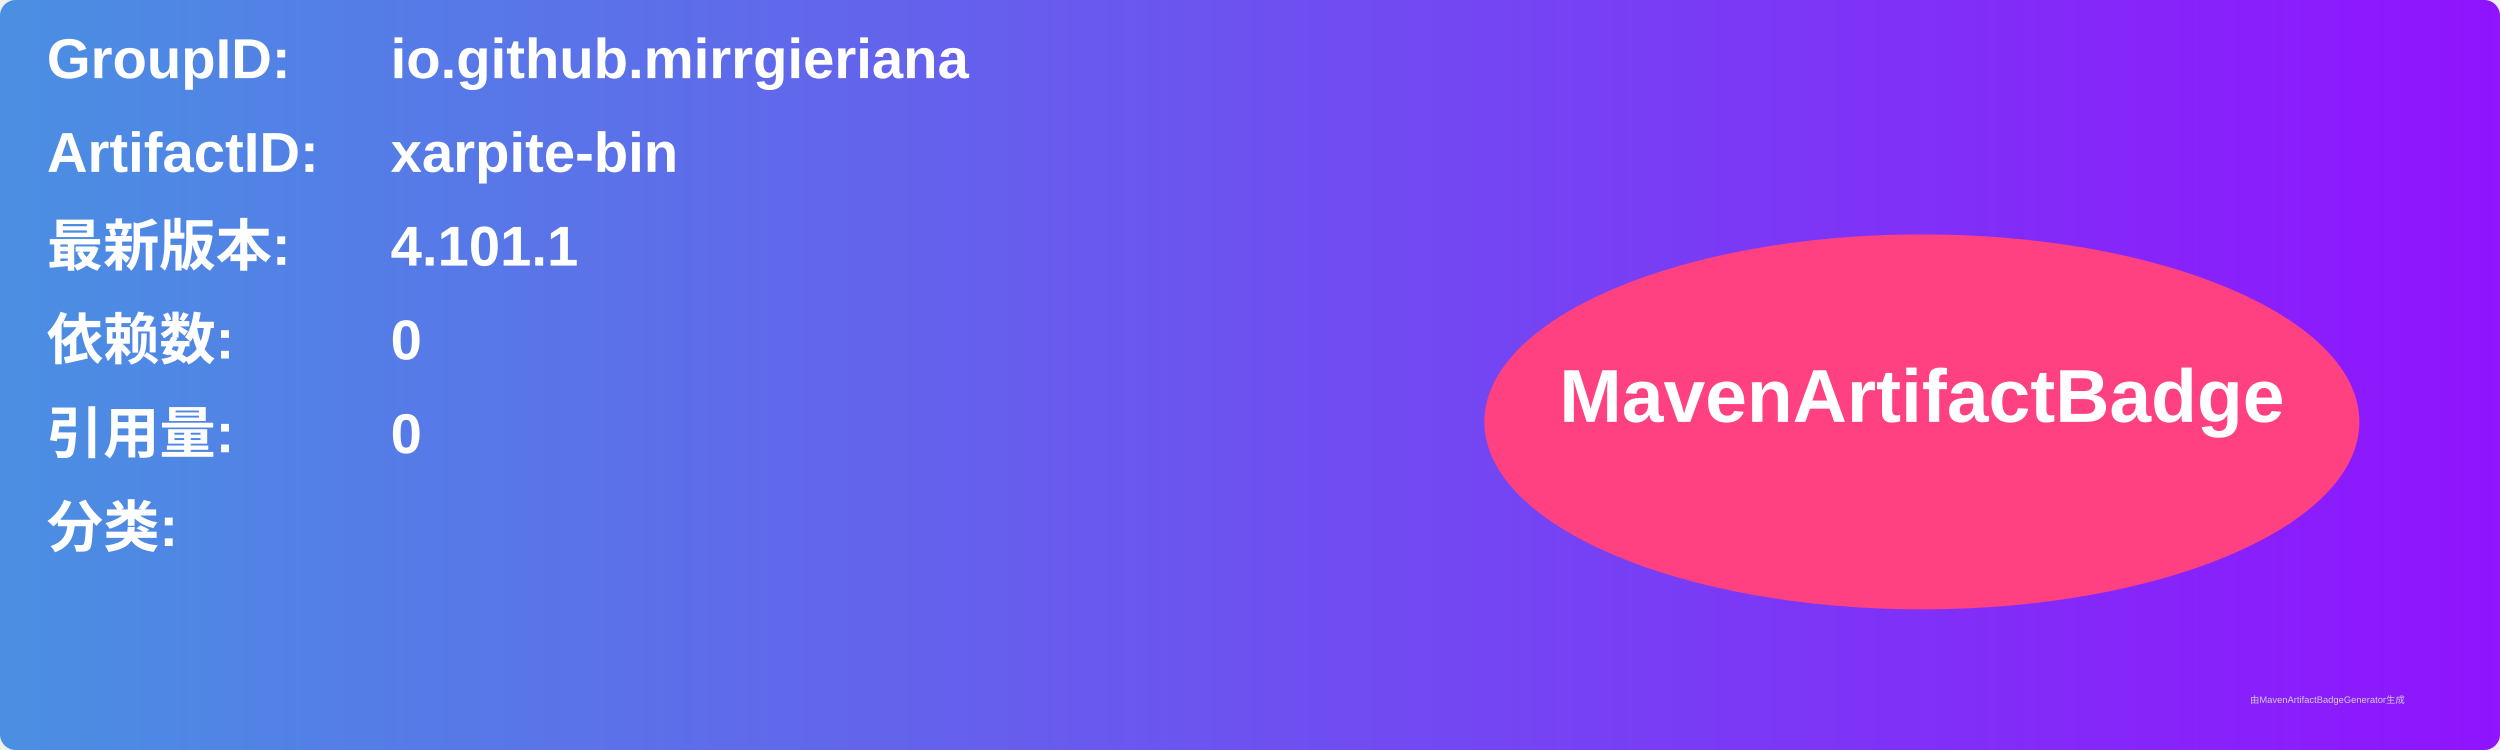
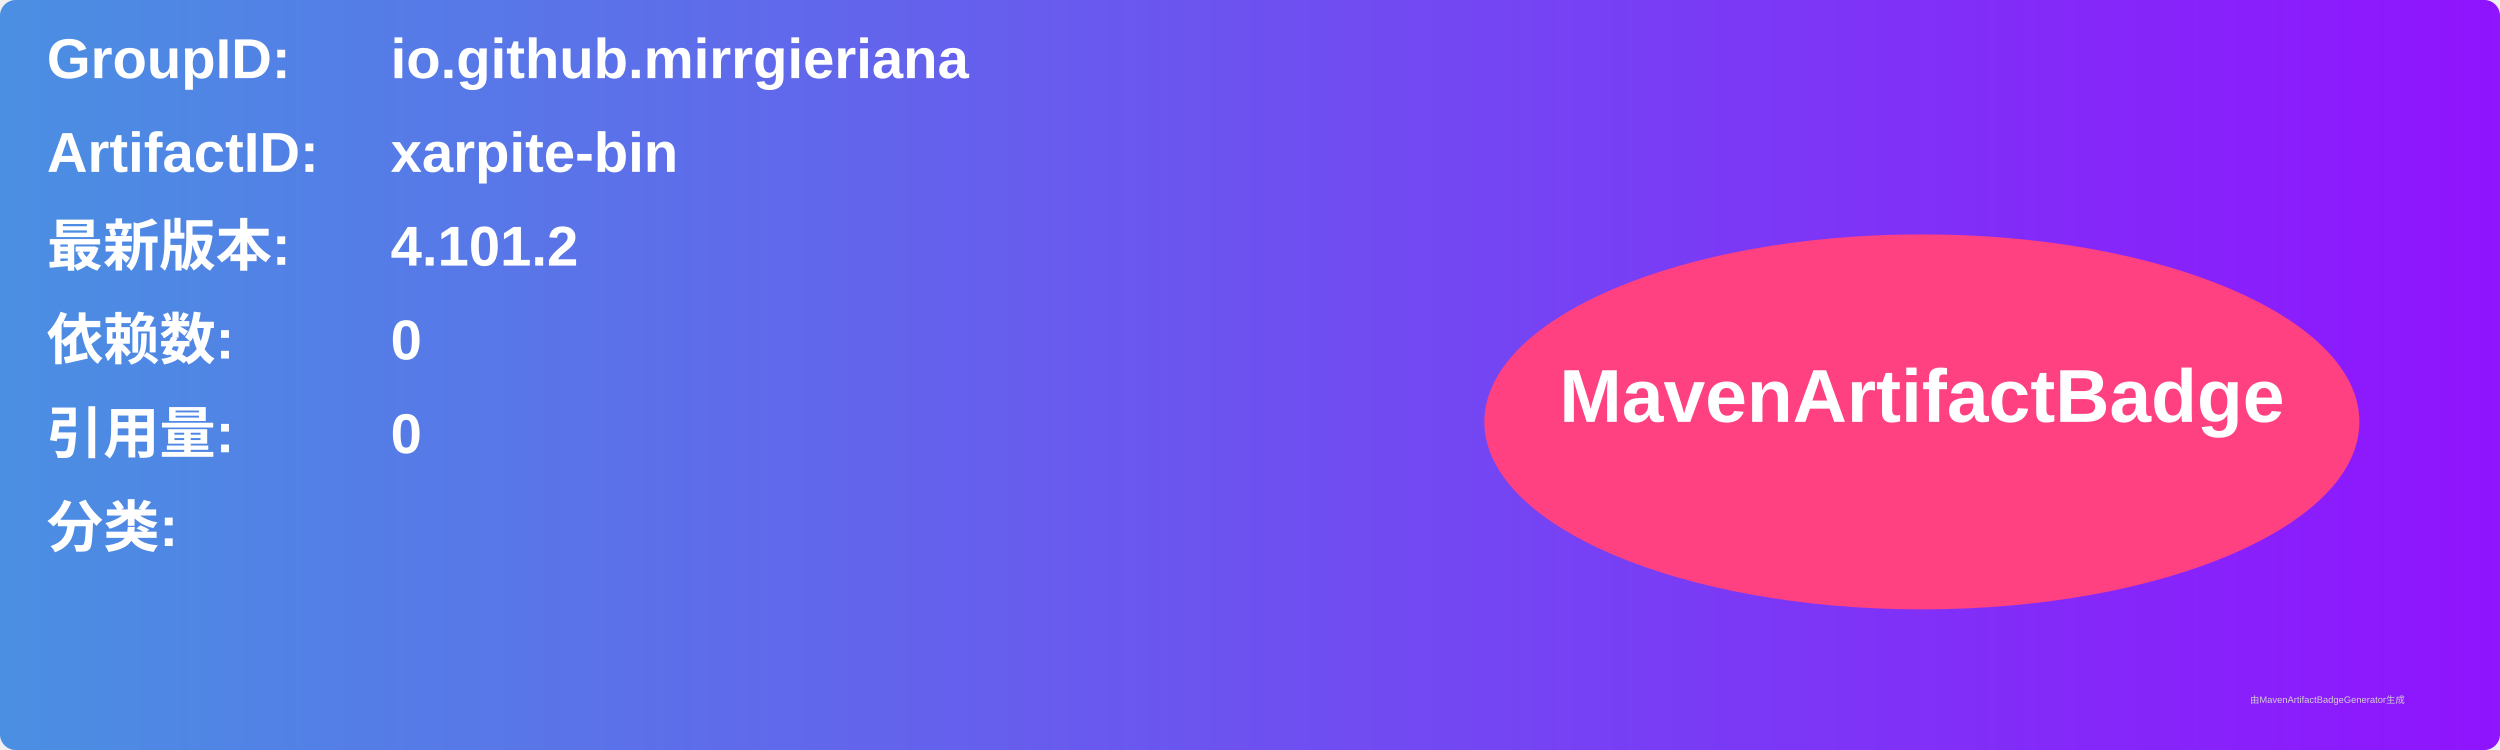
<svg xmlns="http://www.w3.org/2000/svg" width="800" height="240" viewBox="0 0 800 240">
  <linearGradient id="grad" x1="0%" y1="0%" x2="100%" y2="0%">
    <stop offset="0%" stop-color="#4a90e2" />
    <stop offset="100%" stop-color="#9013fe" />
  </linearGradient>
  <rect width="100%" height="100%" rx="5" ry="5" fill="url(#grad)" />
  <g transform="translate(15, 15)">
    <text x="0" y="10" font-family="Arial" font-size="18" fill="white" font-weight="bold" width="260">GroupID:</text>
    <text x="110" y="10" font-family="Arial" font-size="18" fill="white" font-weight="bold" width="460">io.github.mirrgieriana</text>
    <text x="0" y="40" font-family="Arial" font-size="18" fill="white" font-weight="bold" width="260">ArtifactID:</text>
    <text x="110" y="40" font-family="Arial" font-size="18" fill="white" font-weight="bold" width="460">xarpite-bin</text>
    <text x="0" y="70" font-family="Arial" font-size="18" fill="white" font-weight="bold">最新版本:</text>
    <text x="110" y="70" font-family="Arial" font-size="18" fill="white" font-weight="bold">
-       <tspan font-weight="bold">4.101.1</tspan>
+       <tspan font-weight="bold">4.101.2</tspan>
    </text>
    <text x="0" y="100" font-family="Arial" font-size="18" fill="white" font-weight="bold">依赖数: </text>
    <text x="110" y="100" font-family="Arial" font-size="18" fill="white">
      <tspan font-weight="bold">0</tspan>
    </text>
    <text x="0" y="130" font-family="Arial" font-size="18" fill="white" font-weight="bold">引用量: </text>
    <text x="110" y="130" font-family="Arial" font-size="18" fill="white">
      <tspan font-weight="bold">0</tspan>
    </text>
    <text x="0" y="160" font-family="Arial" font-size="18" fill="white" font-weight="bold">分类:</text>
    <text x="10" y="190" font-family="Arial" font-size="10" fill="white">
      <tspan font-weight="bold" />
    </text>
    <ellipse cx="600" cy="120" rx="140" ry="60" fill="#ff4081" />
    <text x="600" y="120" text-anchor="middle" font-family="Arial" font-size="24" fill="white" font-weight="bold">MavenArtifactBadge</text>
  </g>
  <text x="720" y="225" font-family="Arial" font-size="3" fill="#d0d0d0">由MavenArtifactBadgeGenerator生成</text>
</svg>
